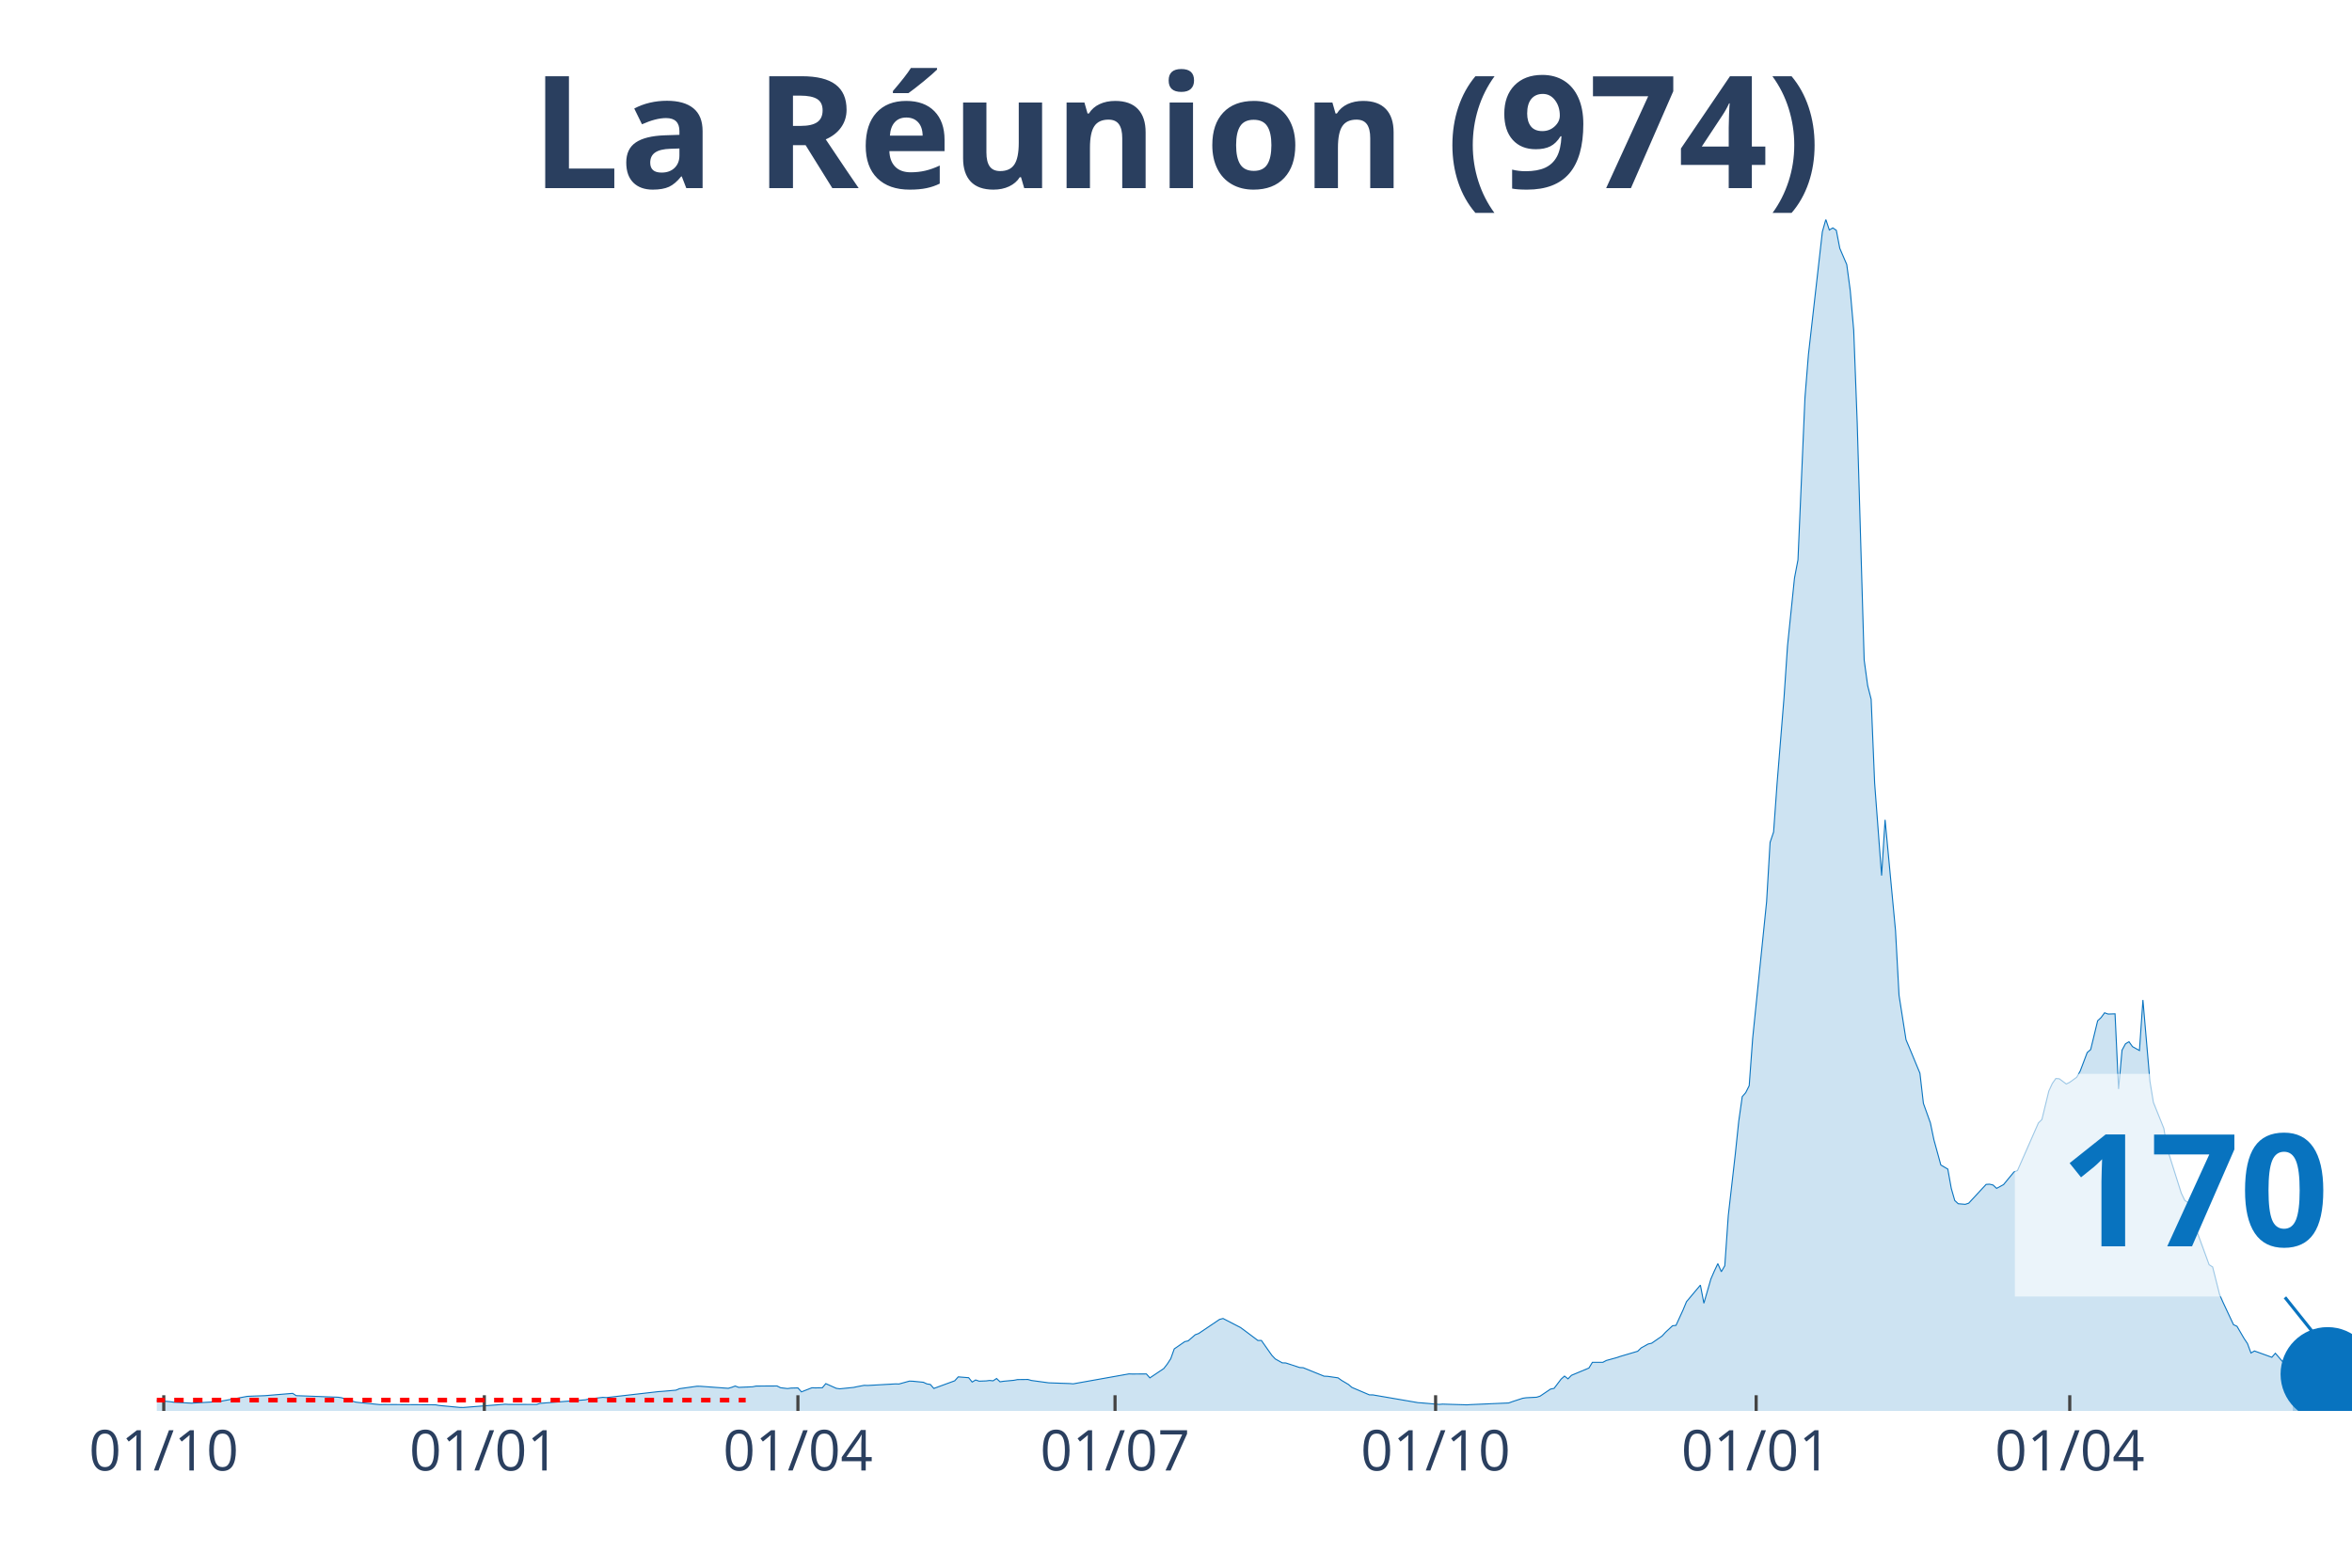
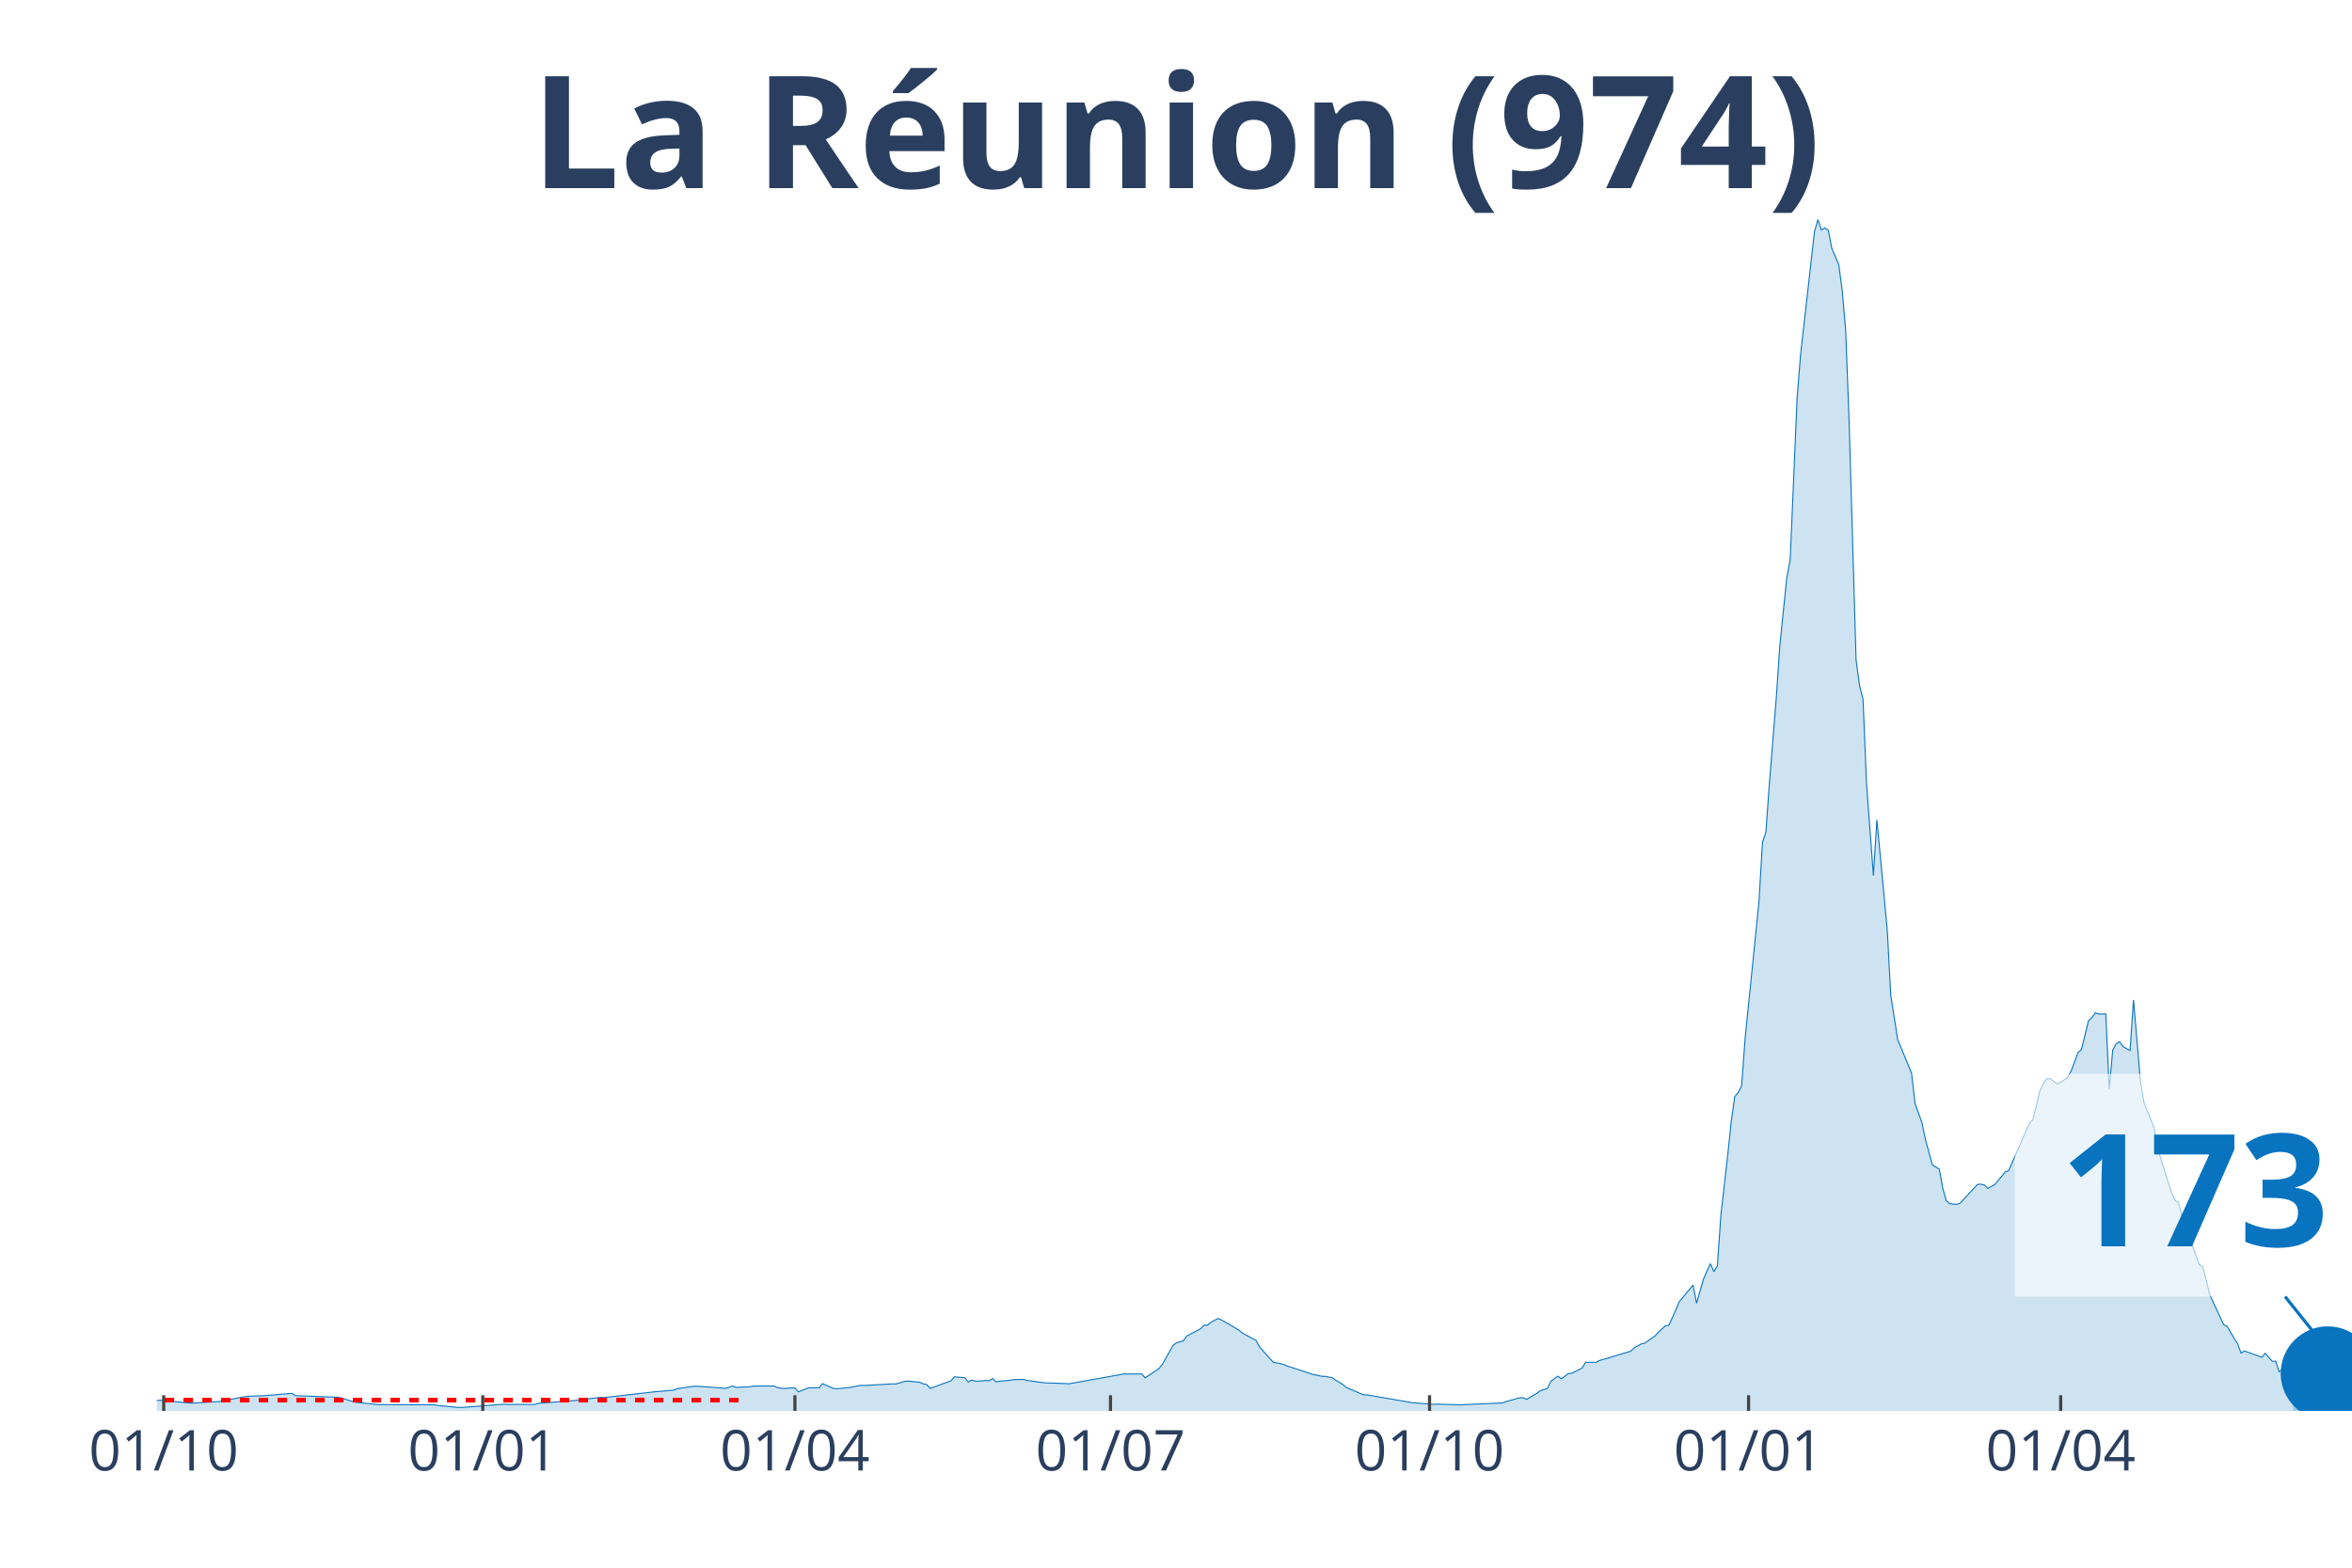
<svg xmlns="http://www.w3.org/2000/svg" class="main-svg" width="1125" height="750" style="" viewBox="0 0 750 500">
  <rect x="0" y="0" width="750" height="500" style="fill: rgb(0, 0, 0); fill-opacity: 0;" />
-   <defs id="defs-fddc7d">
+   <defs id="defs-bbb28c">
    <g class="clips">
-       <clipPath id="clipfddc7dxyplot" class="plotclip">
+       <clipPath id="clipbbb28cxyplot" class="plotclip">
        <rect width="700" height="380" />
      </clipPath>
-       <clipPath class="axesclip" id="clipfddc7dx">
+       <clipPath class="axesclip" id="clipbbb28cx">
        <rect x="50" y="0" width="700" height="500" />
      </clipPath>
-       <clipPath class="axesclip" id="clipfddc7dy">
+       <clipPath class="axesclip" id="clipbbb28cy">
        <rect x="0" y="70" width="750" height="380" />
      </clipPath>
-       <clipPath class="axesclip" id="clipfddc7dxy">
+       <clipPath class="axesclip" id="clipbbb28cxy">
        <rect x="50" y="70" width="700" height="380" />
      </clipPath>
    </g>
    <g class="gradients" />
  </defs>
  <g class="bglayer">
    <rect class="bg" x="50" y="70" width="700" height="380" style="fill: rgb(0, 0, 0); fill-opacity: 0; stroke-width: 0;" />
  </g>
  <g class="layer-below">
    <g class="imagelayer" />
    <g class="shapelayer" />
  </g>
  <g class="cartesianlayer">
    <g class="subplot xy">
      <g class="layer-subplot">
        <g class="shapelayer" />
        <g class="imagelayer" />
      </g>
      <g class="gridlayer">
        <g class="x">
-           <path class="xgrid crisp" transform="translate(52.22,0)" d="M0,70v380" style="stroke: rgb(255, 255, 255); stroke-opacity: 1; stroke-width: 1px;" />
-           <path class="xgrid crisp" transform="translate(154.44,0)" d="M0,70v380" style="stroke: rgb(255, 255, 255); stroke-opacity: 1; stroke-width: 1px;" />
-           <path class="xgrid crisp" transform="translate(254.44,0)" d="M0,70v380" style="stroke: rgb(255, 255, 255); stroke-opacity: 1; stroke-width: 1px;" />
-           <path class="xgrid crisp" transform="translate(355.56,0)" d="M0,70v380" style="stroke: rgb(255, 255, 255); stroke-opacity: 1; stroke-width: 1px;" />
-           <path class="xgrid crisp" transform="translate(457.78,0)" d="M0,70v380" style="stroke: rgb(255, 255, 255); stroke-opacity: 1; stroke-width: 1px;" />
-           <path class="xgrid crisp" transform="translate(560,0)" d="M0,70v380" style="stroke: rgb(255, 255, 255); stroke-opacity: 1; stroke-width: 1px;" />
-           <path class="xgrid crisp" transform="translate(660,0)" d="M0,70v380" style="stroke: rgb(255, 255, 255); stroke-opacity: 1; stroke-width: 1px;" />
+           <path class="xgrid crisp" transform="translate(52.21,0)" d="M0,70v380" style="stroke: rgb(255, 255, 255); stroke-opacity: 1; stroke-width: 1px;" />
+           <path class="xgrid crisp" transform="translate(153.95,0)" d="M0,70v380" style="stroke: rgb(255, 255, 255); stroke-opacity: 1; stroke-width: 1px;" />
+           <path class="xgrid crisp" transform="translate(253.48,0)" d="M0,70v380" style="stroke: rgb(255, 255, 255); stroke-opacity: 1; stroke-width: 1px;" />
+           <path class="xgrid crisp" transform="translate(354.11,0)" d="M0,70v380" style="stroke: rgb(255, 255, 255); stroke-opacity: 1; stroke-width: 1px;" />
+           <path class="xgrid crisp" transform="translate(455.85,0)" d="M0,70v380" style="stroke: rgb(255, 255, 255); stroke-opacity: 1; stroke-width: 1px;" />
+           <path class="xgrid crisp" transform="translate(557.58,0)" d="M0,70v380" style="stroke: rgb(255, 255, 255); stroke-opacity: 1; stroke-width: 1px;" />
+           <path class="xgrid crisp" transform="translate(657.11,0)" d="M0,70v380" style="stroke: rgb(255, 255, 255); stroke-opacity: 1; stroke-width: 1px;" />
        </g>
        <g class="y" />
      </g>
      <g class="zerolinelayer" />
      <path class="xlines-below" />
      <path class="ylines-below" />
      <g class="overlines-below" />
      <g class="xaxislayer-below" />
      <g class="yaxislayer-below" />
      <g class="overaxes-below" />
-       <g class="plot" transform="translate(50, 70)" clip-path="url('#clipfddc7dxyplot')">
+       <g class="plot" transform="translate(50, 70)" clip-path="url('#clipbbb28cxyplot')">
        <g class="scatterlayer mlayer">
-           <g class="trace scatter trace746f2e" style="stroke-miterlimit: 2;">
+           <g class="trace scatter trace0ddb7c" style="stroke-miterlimit: 2;">
            <g class="fills">
              <g>
-                 <path class="js-fill" d="M681.11,380L-151.11,380L-151.11,379.94L-60,379.63L-58.89,379.53L-40,376.16L-38.89,376.12L-35.56,376.02L-34.44,375.58L-30,374.66L-28.89,374.75L-22.22,375.3L-21.11,375.23L-17.78,375.29L-16.67,375.18L-10,375.64L-8.89,375.92L-4.44,376.02L-3.33,376.33L4.44,377.08L5.56,377.24L11.11,377.53L12.22,377.46L20,377.01L21.11,376.78L28.89,375.35L30,375.3L33.33,375.18L34.44,375.14L43.33,374.4L44.44,375.13L57.78,375.63L58.89,375.79L63.33,377.18L64.44,377.32L71.11,377.99L72.22,377.95L88.89,378.05L90,378.26L96.67,378.89L97.78,378.9L111.11,377.86L112.22,377.93L121.11,377.94L122.22,377.58L136.67,376.46L137.78,376.2L142.22,375.67L143.33,375.75L160,373.84L161.11,373.77L165.56,373.38L166.67,372.91L172.22,372.13L173.33,372.14L182.22,372.79L183.33,372.47L184.44,372.06L185.56,372.49L190,372.3L191.11,372.07L197.78,372.04L198.89,372.6L201.11,372.87L202.22,372.72L204.44,372.66L205.56,373.92L208.89,372.62L210,372.65L212.22,372.61L213.33,371.29L216.67,372.79L217.78,372.95L222.22,372.5L223.33,372.26L225.56,371.84L226.67,371.88L235.56,371.38L236.67,371.41L240,370.49L241.11,370.53L244.44,370.86L245.56,371.38L246.67,371.56L247.78,372.83L254.44,370.39L255.56,369.14L258.89,369.41L260,370.79L261.11,370.13L262.22,370.51L264.44,370.43L265.56,370.29L266.67,370.4L267.78,369.66L268.89,370.71L270,370.54L273.33,370.23L274.44,370.01L277.78,369.97L278.89,370.29L284.44,371.04L285.56,371.08L291.11,371.27L292.22,371.36L310,368.19L311.11,368.23L315.56,368.2L316.67,369.46L321.11,366.48L322.22,365.05L323.33,363.33L324.44,360.22L327.78,357.91L328.89,357.65L331.11,355.72L332.22,355.31L338.89,350.81L340,350.52L345.56,353.39L346.67,354.2L351.11,357.53L352.22,357.52L355.56,362.26L356.67,363.43L358.89,364.67L360,364.7L364.44,366.16L365.56,366.22L372.22,368.92L373.33,368.97L376.67,369.45L377.78,370.25L380,371.57L381.11,372.51L386.67,374.88L387.78,374.89L402.22,377.37L403.33,377.44L408.89,377.92L410,377.83L417.78,378.06L418.89,377.99L431.11,377.46L432.22,377.05L435.56,375.96L436.67,375.8L440,375.63L441.11,375.28L444.44,373.03L445.56,372.81L447.78,369.88L448.89,368.89L450,369.77L451.11,368.64L456.67,366.32L457.78,364.5L461.11,364.5L462.22,363.91L465.56,362.99L466.67,362.61L472.22,360.97L473.33,359.9L475.56,358.66L476.67,358.41L480,356.11L481.11,354.9L483.33,352.84L484.44,352.71L486.67,347.84L487.78,345.16L492.22,339.87L493.33,345.66L495.56,337.92L496.67,335.37L497.78,333.02L498.89,335.6L500,333.69L501.11,317.72L503.33,298.25L504.44,287.65L505.56,279.76L506.67,278.48L507.78,276.27L508.89,261.13L513.33,217.59L514.44,198.67L515.56,195.36L516.67,179.87L518.89,152.43L520,135.98L522.22,114.38L523.33,108.57L525.56,56.87L526.67,43.06L531.11,3.92L532.22,0L533.33,3.35L534.44,2.69L535.56,3.45L536.67,9.21L538.89,14.37L540,22.64L541.11,35.37L542.22,64.75L544.44,140.48L545.56,148.67L546.67,153.03L547.78,179.8L550,209.25L551.11,191.47L554.44,226.84L555.56,247.45L557.78,261.6L558.89,264.24L562.22,272.29L563.33,281.91L565.56,288.14L566.67,293.48L568.89,301.57L570,302.22L571.11,302.87L572.22,309.03L573.33,312.89L574.44,313.92L576.67,314.11L577.78,313.74L583.33,307.75L584.44,307.69L585.56,307.96L586.67,309.02L588.89,307.82L590,306.46L592.22,303.78L593.33,303.34L600,288.16L601.11,287.07L603.33,277.96L604.44,275.56L605.56,273.98L606.67,274.07L608.89,275.73L610,275.18L612.22,273.58L613.33,271.6L615.56,265.71L616.67,264.74L618.89,255.57L620,254.53L621.11,253.02L622.22,253.42L624.44,253.35L625.56,277.33L626.67,264.94L627.78,262.9L628.89,262.26L630,263.81L632.22,265.05L633.33,248.94L635.56,274.82L636.67,281.59L640,289.89L641.11,296.46L645.56,310.54L646.67,312.84L647.78,313.61L648.89,318.21L654.44,333.37L655.56,334.08L657.78,342.88L658.89,345.4L662.22,352.5L663.33,353.01L665.56,356.85L666.67,358.52L667.78,361.53L668.89,360.88L674.44,362.89L675.56,361.61L677.78,364.19L678.89,364.13L680,367.5L681.11,366.65" style="fill: rgb(8, 115, 191); fill-opacity: 0.2; stroke-width: 0;" />
+                 <path class="js-fill" d="M681.2,380L-150.39,380L-150.39,379.94L-60.82,379.67L-59.72,379.63L-46.45,377.23L-45.34,376.86L-40.92,376.27L-39.81,376.16L-33.18,375.14L-32.07,375.06L-28.75,374.75L-27.65,374.98L-21.01,375.23L-19.91,374.96L-12.16,375.57L-11.06,375.47L0,376.65L1.11,376.61L11.06,377.53L12.16,377.46L19.91,377.01L21.01,376.78L28.75,375.35L29.86,375.3L33.18,375.18L34.28,375.14L43.13,374.4L44.23,375.13L57.5,375.63L58.61,375.79L63.03,377.18L64.14,377.32L69.67,377.89L70.77,377.99L88.47,378.05L89.57,378.26L96.21,378.89L97.31,378.9L110.58,377.86L111.69,377.93L120.54,377.94L121.64,377.58L136.02,376.46L137.12,376.2L141.55,375.67L142.65,375.75L159.24,373.84L160.35,373.77L164.77,373.38L165.88,372.91L171.41,372.13L172.51,372.14L181.36,372.79L182.46,372.47L183.57,372.06L184.68,372.49L189.1,372.3L190.21,372.07L196.84,372.04L197.95,372.6L200.16,372.87L201.26,372.72L203.48,372.66L204.58,373.92L207.9,372.62L209,372.65L211.22,372.61L212.32,371.29L215.64,372.79L216.75,372.95L221.17,372.5L222.27,372.26L224.49,371.84L225.59,371.88L234.44,371.38L235.55,371.41L238.86,370.49L239.97,370.53L243.29,370.86L244.39,371.38L245.5,371.56L246.6,372.83L253.24,370.39L254.34,369.14L257.66,369.41L258.77,370.79L259.87,370.13L260.98,370.51L263.19,370.43L264.3,370.29L265.4,370.4L266.51,369.66L267.61,370.71L268.72,370.54L272.04,370.23L273.14,370.01L276.46,369.97L277.57,370.29L283.1,371.04L284.2,371.08L289.73,371.27L290.84,371.36L308.53,368.19L309.64,368.23L314.06,368.2L315.17,369.46L319.59,366.48L320.7,365.05L324.01,359.17L325.12,358.28L327.33,357.65L328.44,356.1L332.86,353.78L333.97,352.62L335.07,352.66L336.18,351.69L338.39,350.52L339.49,350.96L345.02,354.2L346.13,355.14L350.55,357.52L351.66,359.62L356.08,364.54L357.19,364.67L359.4,365.19L360.51,365.67L367.14,367.86L368.25,368.26L371.56,368.97L372.67,368.98L374.88,369.45L375.99,370.25L378.2,371.57L379.3,372.51L384.83,374.88L385.94,374.89L400.32,377.37L401.42,377.44L406.95,377.92L408.06,377.83L415.8,378.06L416.9,377.99L429.07,377.46L430.17,377.05L434.6,375.8L435.7,375.81L436.81,376.33L437.91,375.63L440.13,374.34L441.23,373.52L443.44,372.81L444.55,370.52L446.76,368.89L447.87,369.77L450.08,368.1L451.18,367.99L454.5,366.32L455.61,364.5L458.93,364.5L460.03,363.91L463.35,362.99L464.45,362.61L469.98,360.97L471.09,359.9L473.3,358.66L474.41,358.41L477.73,356.11L478.83,354.9L481.04,352.84L482.15,352.71L484.36,347.84L485.47,345.16L489.89,339.87L491,345.66L493.21,337.92L494.31,335.37L495.42,333.02L496.52,335.6L497.63,333.69L498.74,317.72L500.95,298.25L502.05,287.65L503.16,279.76L504.27,278.48L505.37,276.27L506.48,261.13L510.9,217.59L512.01,198.67L513.11,195.36L514.22,179.87L516.43,152.43L517.54,135.98L519.75,114.38L520.85,108.57L523.06,56.87L524.17,43.06L528.59,3.92L529.7,0L530.81,3.35L531.91,2.69L533.02,3.45L534.12,9.21L536.33,14.37L537.44,22.64L538.55,35.37L539.65,64.75L541.86,140.48L542.97,148.67L544.08,153.03L545.18,179.8L547.39,209.25L548.5,191.47L551.82,226.84L552.92,247.45L555.13,261.6L556.24,264.24L559.56,272.29L560.66,281.91L562.88,288.14L563.98,293.48L566.19,301.57L567.3,302.22L568.4,302.87L569.51,309.03L570.62,312.89L571.72,313.92L573.93,314.11L575.04,313.74L580.57,307.75L581.67,307.69L582.78,307.96L583.89,309.02L586.1,307.82L587.2,306.46L589.42,303.78L590.52,303.34L597.16,288.16L598.26,287.07L600.47,277.96L601.58,275.56L602.69,273.98L603.79,274.07L606,275.73L607.11,275.18L609.32,273.58L610.43,271.6L612.64,265.71L613.74,264.74L615.96,255.57L617.06,254.53L618.17,253.02L619.27,253.42L621.48,253.35L622.59,277.33L623.7,264.94L624.8,262.9L625.91,262.26L627.01,263.81L629.23,265.05L630.33,248.94L632.54,274.82L633.65,281.59L636.97,289.89L638.07,296.46L642.5,310.54L643.6,312.84L644.71,313.61L645.81,318.21L651.34,333.37L652.45,334.08L654.66,342.88L655.77,345.4L659.08,352.5L660.19,353.01L662.4,356.85L663.51,358.52L664.61,361.53L665.72,360.88L671.25,362.89L672.35,361.61L674.57,364.19L675.67,364.13L676.78,367.5L677.88,366.61L681.2,367.35" style="fill: rgb(8, 115, 191); fill-opacity: 0.2; stroke-width: 0;" />
              </g>
            </g>
            <g class="errorbars" />
            <g class="lines">
-               <path class="js-line" d="M-151.11,379.94L-60,379.63L-58.89,379.53L-40,376.16L-38.89,376.12L-35.56,376.02L-34.44,375.58L-30,374.66L-28.89,374.75L-22.22,375.3L-21.11,375.23L-17.78,375.29L-16.67,375.18L-10,375.64L-8.89,375.92L-4.44,376.02L-3.33,376.33L4.44,377.08L5.56,377.24L11.11,377.53L12.22,377.46L20,377.01L21.11,376.78L28.89,375.35L30,375.3L33.33,375.18L34.44,375.14L43.33,374.4L44.44,375.13L57.78,375.63L58.89,375.79L63.33,377.18L64.44,377.32L71.11,377.99L72.22,377.95L88.89,378.05L90,378.26L96.67,378.89L97.78,378.9L111.11,377.86L112.22,377.93L121.11,377.94L122.22,377.58L136.67,376.46L137.78,376.2L142.22,375.67L143.33,375.75L160,373.84L161.11,373.77L165.56,373.38L166.67,372.91L172.22,372.13L173.33,372.14L182.22,372.79L183.33,372.47L184.44,372.06L185.56,372.49L190,372.3L191.11,372.07L197.78,372.04L198.89,372.6L201.11,372.87L202.22,372.72L204.44,372.66L205.56,373.92L208.89,372.62L210,372.65L212.22,372.61L213.33,371.29L216.67,372.79L217.78,372.95L222.22,372.5L223.33,372.26L225.56,371.84L226.67,371.88L235.56,371.38L236.67,371.41L240,370.49L241.11,370.53L244.44,370.86L245.56,371.38L246.67,371.56L247.78,372.83L254.44,370.39L255.56,369.14L258.89,369.41L260,370.79L261.11,370.13L262.22,370.51L264.44,370.43L265.56,370.29L266.67,370.4L267.78,369.66L268.89,370.71L270,370.54L273.33,370.23L274.44,370.01L277.78,369.97L278.89,370.29L284.44,371.04L285.56,371.08L291.11,371.27L292.22,371.36L310,368.19L311.11,368.23L315.56,368.2L316.67,369.46L321.11,366.48L322.22,365.05L323.33,363.33L324.44,360.22L327.78,357.91L328.89,357.65L331.11,355.72L332.22,355.31L338.89,350.81L340,350.52L345.56,353.39L346.67,354.2L351.11,357.53L352.22,357.52L355.56,362.26L356.67,363.43L358.89,364.67L360,364.7L364.44,366.16L365.56,366.22L372.22,368.92L373.33,368.97L376.67,369.45L377.78,370.25L380,371.57L381.11,372.51L386.67,374.88L387.78,374.89L402.22,377.37L403.33,377.44L408.89,377.92L410,377.83L417.78,378.06L418.89,377.99L431.11,377.46L432.22,377.05L435.56,375.96L436.67,375.8L440,375.63L441.11,375.28L444.44,373.03L445.56,372.81L447.78,369.88L448.89,368.89L450,369.77L451.11,368.64L456.67,366.32L457.78,364.5L461.11,364.5L462.22,363.91L465.56,362.99L466.67,362.61L472.22,360.97L473.33,359.9L475.56,358.66L476.67,358.41L480,356.11L481.11,354.9L483.33,352.84L484.44,352.71L486.67,347.84L487.78,345.16L492.22,339.87L493.33,345.66L495.56,337.92L496.67,335.37L497.78,333.02L498.89,335.6L500,333.69L501.11,317.72L503.33,298.25L504.44,287.65L505.56,279.76L506.67,278.48L507.78,276.27L508.89,261.13L513.33,217.59L514.44,198.67L515.56,195.36L516.67,179.87L518.89,152.43L520,135.98L522.22,114.38L523.33,108.57L525.56,56.87L526.67,43.06L531.11,3.92L532.22,0L533.33,3.35L534.44,2.69L535.56,3.45L536.67,9.21L538.89,14.37L540,22.64L541.11,35.37L542.22,64.75L544.44,140.48L545.56,148.67L546.67,153.03L547.78,179.8L550,209.25L551.11,191.47L554.44,226.84L555.56,247.45L557.78,261.6L558.89,264.24L562.22,272.29L563.33,281.91L565.56,288.14L566.67,293.48L568.89,301.57L570,302.22L571.11,302.87L572.22,309.03L573.33,312.89L574.44,313.92L576.67,314.11L577.78,313.74L583.33,307.75L584.44,307.69L585.56,307.96L586.67,309.02L588.89,307.82L590,306.46L592.22,303.78L593.33,303.34L600,288.16L601.11,287.07L603.33,277.96L604.44,275.56L605.56,273.98L606.67,274.07L608.89,275.73L610,275.18L612.22,273.58L613.33,271.6L615.56,265.71L616.67,264.74L618.89,255.57L620,254.53L621.11,253.02L622.22,253.42L624.44,253.35L625.56,277.33L626.67,264.94L627.78,262.9L628.89,262.26L630,263.81L632.22,265.05L633.33,248.94L635.56,274.82L636.67,281.59L640,289.89L641.11,296.46L645.56,310.54L646.67,312.84L647.78,313.61L648.89,318.21L654.44,333.37L655.56,334.08L657.78,342.88L658.89,345.4L662.22,352.5L663.33,353.01L665.56,356.85L666.67,358.52L667.78,361.53L668.89,360.88L674.44,362.89L675.56,361.61L677.78,364.19L678.89,364.13L680,367.5L681.11,366.65" style="vector-effect: non-scaling-stroke; fill: none; stroke: rgb(8, 115, 191); stroke-opacity: 1; stroke-width: 0.5px; opacity: 1;" />
+               <path class="js-line" d="M-150.39,379.94L-60.82,379.67L-59.72,379.63L-46.45,377.23L-45.34,376.86L-40.92,376.27L-39.81,376.16L-33.18,375.14L-32.07,375.06L-28.75,374.75L-27.65,374.98L-21.01,375.23L-19.91,374.96L-12.16,375.57L-11.06,375.47L0,376.65L1.11,376.61L11.06,377.53L12.16,377.46L19.91,377.01L21.01,376.78L28.75,375.35L29.86,375.3L33.18,375.18L34.28,375.14L43.13,374.4L44.23,375.13L57.5,375.63L58.61,375.79L63.03,377.18L64.14,377.32L69.67,377.89L70.77,377.99L88.47,378.05L89.57,378.26L96.21,378.89L97.31,378.9L110.58,377.86L111.69,377.93L120.54,377.94L121.64,377.58L136.02,376.46L137.12,376.2L141.55,375.67L142.65,375.75L159.24,373.84L160.35,373.77L164.77,373.38L165.88,372.91L171.41,372.13L172.51,372.14L181.36,372.79L182.46,372.47L183.57,372.06L184.68,372.49L189.1,372.3L190.21,372.07L196.84,372.04L197.95,372.6L200.16,372.87L201.26,372.72L203.48,372.66L204.58,373.92L207.9,372.62L209,372.65L211.22,372.61L212.32,371.29L215.64,372.79L216.75,372.95L221.17,372.5L222.27,372.26L224.49,371.84L225.59,371.88L234.44,371.38L235.55,371.41L238.86,370.49L239.97,370.53L243.29,370.86L244.39,371.38L245.5,371.56L246.6,372.83L253.24,370.39L254.34,369.14L257.66,369.41L258.77,370.79L259.87,370.13L260.98,370.51L263.19,370.43L264.3,370.29L265.4,370.4L266.51,369.66L267.61,370.71L268.72,370.54L272.04,370.23L273.14,370.01L276.46,369.97L277.57,370.29L283.1,371.04L284.2,371.08L289.73,371.27L290.84,371.36L308.53,368.19L309.64,368.23L314.06,368.2L315.17,369.46L319.59,366.48L320.7,365.05L324.01,359.17L325.12,358.28L327.33,357.65L328.44,356.1L332.86,353.78L333.97,352.62L335.07,352.66L336.18,351.69L338.39,350.52L339.49,350.96L345.02,354.2L346.13,355.14L350.55,357.52L351.66,359.62L356.08,364.54L357.19,364.67L359.4,365.19L360.51,365.67L367.14,367.86L368.25,368.26L371.56,368.97L372.67,368.98L374.88,369.45L375.99,370.25L378.2,371.57L379.3,372.51L384.83,374.88L385.94,374.89L400.32,377.37L401.42,377.44L406.95,377.92L408.06,377.83L415.8,378.06L416.9,377.99L429.07,377.46L430.17,377.05L434.6,375.8L435.7,375.81L436.81,376.33L437.91,375.63L440.13,374.34L441.23,373.52L443.44,372.81L444.55,370.52L446.76,368.89L447.87,369.77L450.08,368.1L451.18,367.99L454.5,366.32L455.61,364.5L458.93,364.5L460.03,363.91L463.35,362.99L464.45,362.61L469.98,360.97L471.09,359.9L473.3,358.66L474.41,358.41L477.73,356.11L478.83,354.9L481.04,352.84L482.15,352.71L484.36,347.84L485.47,345.16L489.89,339.87L491,345.66L493.21,337.92L494.31,335.37L495.42,333.02L496.52,335.6L497.63,333.69L498.74,317.72L500.95,298.25L502.05,287.65L503.16,279.76L504.27,278.48L505.37,276.27L506.48,261.13L510.9,217.59L512.01,198.67L513.11,195.36L514.22,179.87L516.43,152.43L517.54,135.98L519.75,114.38L520.85,108.57L523.06,56.87L524.17,43.06L528.59,3.92L529.7,0L530.81,3.35L531.91,2.69L533.02,3.45L534.12,9.21L536.33,14.37L537.44,22.64L538.55,35.37L539.65,64.75L541.86,140.48L542.97,148.67L544.08,153.03L545.18,179.8L547.39,209.25L548.5,191.47L551.82,226.84L552.92,247.45L555.13,261.6L556.24,264.24L559.56,272.29L560.66,281.91L562.88,288.14L563.98,293.48L566.19,301.57L567.3,302.22L568.4,302.87L569.51,309.03L570.62,312.89L571.72,313.92L573.93,314.11L575.04,313.74L580.57,307.75L581.67,307.69L582.78,307.96L583.89,309.02L586.1,307.82L587.2,306.46L589.42,303.78L590.52,303.34L597.16,288.16L598.26,287.07L600.47,277.96L601.58,275.56L602.69,273.98L603.79,274.07L606,275.73L607.11,275.18L609.32,273.58L610.43,271.6L612.64,265.71L613.74,264.74L615.96,255.57L617.06,254.53L618.17,253.02L619.27,253.42L621.48,253.35L622.59,277.33L623.7,264.94L624.8,262.9L625.91,262.26L627.01,263.81L629.23,265.05L630.33,248.94L632.54,274.82L633.65,281.59L636.97,289.89L638.07,296.46L642.5,310.54L643.6,312.84L644.71,313.61L645.81,318.21L651.34,333.37L652.45,334.08L654.66,342.88L655.77,345.4L659.08,352.5L660.19,353.01L662.4,356.85L663.51,358.52L664.61,361.53L665.72,360.88L671.25,362.89L672.35,361.61L674.57,364.19L675.67,364.13L676.78,367.5L677.88,366.61L681.2,367.35" style="vector-effect: non-scaling-stroke; fill: none; stroke: rgb(8, 115, 191); stroke-opacity: 1; stroke-width: 0.5px; opacity: 1;" />
            </g>
            <g class="points" />
            <g class="text" />
          </g>
-           <g class="trace scatter trace999d28" style="stroke-miterlimit: 2;">
+           <g class="trace scatter traceccfbe4" style="stroke-miterlimit: 2;">
            <g class="fills">
              <g>
-                 <path class="js-fill" d="M692.22,380L681.11,380L681.11,366.65L686.67,367.59L687.78,366L688.89,367.63L690,367.92L692.22,368.27" style="fill: rgb(8, 115, 191); fill-opacity: 0.4; stroke-width: 0;" />
+                 <path class="js-fill" d="M692.26,380L681.2,380L681.2,367.35L683.41,367.53L684.52,365.92L685.62,367.59L686.73,367.89L690.05,368.05L691.15,368.11L692.26,368.03" style="fill: rgb(8, 115, 191); fill-opacity: 0.4; stroke-width: 0;" />
              </g>
            </g>
            <g class="errorbars" />
            <g class="lines">
-               <path class="js-line" d="M681.11,366.65L686.67,367.59L687.78,366L688.89,367.63L690,367.92L692.22,368.27" style="vector-effect: non-scaling-stroke; fill: none; stroke: rgb(8, 115, 191); stroke-opacity: 1; stroke-width: 2px; opacity: 1;" />
+               <path class="js-line" d="M681.2,367.35L683.41,367.53L684.52,365.92L685.62,367.59L686.73,367.89L690.05,368.05L691.15,368.11L692.26,368.03" style="vector-effect: non-scaling-stroke; fill: none; stroke: rgb(8, 115, 191); stroke-opacity: 1; stroke-width: 2px; opacity: 1;" />
            </g>
            <g class="points" />
            <g class="text" />
          </g>
-           <g class="trace scatter trace4dd525" style="stroke-miterlimit: 2; opacity: 1;">
+           <g class="trace scatter trace135341" style="stroke-miterlimit: 2; opacity: 1;">
            <g class="fills" />
            <g class="errorbars" />
            <g class="lines" />
            <g class="points">
-               <path class="point" transform="translate(692.22,368.27)" d="M15,0A15,15 0 1,1 0,-15A15,15 0 0,1 15,0Z" style="opacity: 1; stroke-width: 0px; fill: rgb(8, 115, 191); fill-opacity: 1;" />
+               <path class="point" transform="translate(692.26,368.03)" d="M15,0A15,15 0 1,1 0,-15A15,15 0 0,1 15,0Z" style="opacity: 1; stroke-width: 0px; fill: rgb(8, 115, 191); fill-opacity: 1;" />
            </g>
            <g class="text" />
          </g>
        </g>
      </g>
      <g class="overplot" />
      <path class="xlines-above crisp" style="fill: none; stroke-width: 1px; stroke: rgb(0, 0, 0); stroke-opacity: 0;" d="" />
      <path class="ylines-above crisp" style="fill: none;" d="M0,0" />
      <g class="overlines-above" />
      <g class="xaxislayer-above">
-         <path class="xtick ticks crisp" d="M0,450v-5" transform="translate(52.22,0)" style="stroke: rgb(68, 68, 68); stroke-opacity: 1; stroke-width: 1px;" />
-         <path class="xtick ticks crisp" d="M0,450v-5" transform="translate(154.44,0)" style="stroke: rgb(68, 68, 68); stroke-opacity: 1; stroke-width: 1px;" />
-         <path class="xtick ticks crisp" d="M0,450v-5" transform="translate(254.44,0)" style="stroke: rgb(68, 68, 68); stroke-opacity: 1; stroke-width: 1px;" />
-         <path class="xtick ticks crisp" d="M0,450v-5" transform="translate(355.56,0)" style="stroke: rgb(68, 68, 68); stroke-opacity: 1; stroke-width: 1px;" />
-         <path class="xtick ticks crisp" d="M0,450v-5" transform="translate(457.78,0)" style="stroke: rgb(68, 68, 68); stroke-opacity: 1; stroke-width: 1px;" />
-         <path class="xtick ticks crisp" d="M0,450v-5" transform="translate(560,0)" style="stroke: rgb(68, 68, 68); stroke-opacity: 1; stroke-width: 1px;" />
-         <path class="xtick ticks crisp" d="M0,450v-5" transform="translate(660,0)" style="stroke: rgb(68, 68, 68); stroke-opacity: 1; stroke-width: 1px;" />
+         <path class="xtick ticks crisp" d="M0,450v-5" transform="translate(52.21,0)" style="stroke: rgb(68, 68, 68); stroke-opacity: 1; stroke-width: 1px;" />
+         <path class="xtick ticks crisp" d="M0,450v-5" transform="translate(153.95,0)" style="stroke: rgb(68, 68, 68); stroke-opacity: 1; stroke-width: 1px;" />
+         <path class="xtick ticks crisp" d="M0,450v-5" transform="translate(253.48,0)" style="stroke: rgb(68, 68, 68); stroke-opacity: 1; stroke-width: 1px;" />
+         <path class="xtick ticks crisp" d="M0,450v-5" transform="translate(354.11,0)" style="stroke: rgb(68, 68, 68); stroke-opacity: 1; stroke-width: 1px;" />
+         <path class="xtick ticks crisp" d="M0,450v-5" transform="translate(455.85,0)" style="stroke: rgb(68, 68, 68); stroke-opacity: 1; stroke-width: 1px;" />
+         <path class="xtick ticks crisp" d="M0,450v-5" transform="translate(557.58,0)" style="stroke: rgb(68, 68, 68); stroke-opacity: 1; stroke-width: 1px;" />
+         <path class="xtick ticks crisp" d="M0,450v-5" transform="translate(657.11,0)" style="stroke: rgb(68, 68, 68); stroke-opacity: 1; stroke-width: 1px;" />
        <g class="xtick">
-           <text text-anchor="middle" x="0" y="469" transform="translate(52.22,0)" style="font-family: 'Open Sans', verdana, arial, sans-serif; font-size: 18px; fill: rgb(42, 63, 95); fill-opacity: 1; white-space: pre;">01/10</text>
+           <text text-anchor="middle" x="0" y="469" transform="translate(52.21,0)" style="font-family: 'Open Sans', verdana, arial, sans-serif; font-size: 18px; fill: rgb(42, 63, 95); fill-opacity: 1; white-space: pre;">01/10</text>
        </g>
        <g class="xtick">
-           <text text-anchor="middle" x="0" y="469" transform="translate(154.44,0)" style="font-family: 'Open Sans', verdana, arial, sans-serif; font-size: 18px; fill: rgb(42, 63, 95); fill-opacity: 1; white-space: pre;">01/01</text>
+           <text text-anchor="middle" x="0" y="469" transform="translate(153.95,0)" style="font-family: 'Open Sans', verdana, arial, sans-serif; font-size: 18px; fill: rgb(42, 63, 95); fill-opacity: 1; white-space: pre;">01/01</text>
        </g>
        <g class="xtick">
-           <text text-anchor="middle" x="0" y="469" transform="translate(254.44,0)" style="font-family: 'Open Sans', verdana, arial, sans-serif; font-size: 18px; fill: rgb(42, 63, 95); fill-opacity: 1; white-space: pre;">01/04</text>
+           <text text-anchor="middle" x="0" y="469" transform="translate(253.48,0)" style="font-family: 'Open Sans', verdana, arial, sans-serif; font-size: 18px; fill: rgb(42, 63, 95); fill-opacity: 1; white-space: pre;">01/04</text>
        </g>
        <g class="xtick">
-           <text text-anchor="middle" x="0" y="469" transform="translate(355.56,0)" style="font-family: 'Open Sans', verdana, arial, sans-serif; font-size: 18px; fill: rgb(42, 63, 95); fill-opacity: 1; white-space: pre;">01/07</text>
+           <text text-anchor="middle" x="0" y="469" transform="translate(354.11,0)" style="font-family: 'Open Sans', verdana, arial, sans-serif; font-size: 18px; fill: rgb(42, 63, 95); fill-opacity: 1; white-space: pre;">01/07</text>
        </g>
        <g class="xtick">
-           <text text-anchor="middle" x="0" y="469" transform="translate(457.78,0)" style="font-family: 'Open Sans', verdana, arial, sans-serif; font-size: 18px; fill: rgb(42, 63, 95); fill-opacity: 1; white-space: pre;">01/10</text>
+           <text text-anchor="middle" x="0" y="469" transform="translate(455.85,0)" style="font-family: 'Open Sans', verdana, arial, sans-serif; font-size: 18px; fill: rgb(42, 63, 95); fill-opacity: 1; white-space: pre;">01/10</text>
        </g>
        <g class="xtick">
-           <text text-anchor="middle" x="0" y="469" transform="translate(560,0)" style="font-family: 'Open Sans', verdana, arial, sans-serif; font-size: 18px; fill: rgb(42, 63, 95); fill-opacity: 1; white-space: pre;">01/01</text>
+           <text text-anchor="middle" x="0" y="469" transform="translate(557.58,0)" style="font-family: 'Open Sans', verdana, arial, sans-serif; font-size: 18px; fill: rgb(42, 63, 95); fill-opacity: 1; white-space: pre;">01/01</text>
        </g>
        <g class="xtick">
-           <text text-anchor="middle" x="0" y="469" transform="translate(660,0)" style="font-family: 'Open Sans', verdana, arial, sans-serif; font-size: 18px; fill: rgb(42, 63, 95); fill-opacity: 1; white-space: pre;">01/04</text>
+           <text text-anchor="middle" x="0" y="469" transform="translate(657.11,0)" style="font-family: 'Open Sans', verdana, arial, sans-serif; font-size: 18px; fill: rgb(42, 63, 95); fill-opacity: 1; white-space: pre;">01/04</text>
        </g>
      </g>
      <g class="yaxislayer-above" />
      <g class="overaxes-above" />
    </g>
  </g>
  <g class="polarlayer" />
  <g class="ternarylayer" />
  <g class="geolayer" />
  <g class="funnelarealayer" />
  <g class="pielayer" />
  <g class="treemaplayer" />
  <g class="sunburstlayer" />
  <g class="glimages" />
-   <defs id="topdefs-fddc7d">
+   <defs id="topdefs-bbb28c">
    <g class="clips" />
  </defs>
  <g class="layer-above">
    <g class="imagelayer" />
    <g class="shapelayer">
-       <path data-index="0" fill-rule="evenodd" d="M-574.44,446.55L237.78,446.55" clip-path="url('#clipfddc7dxy')" style="opacity: 1; stroke: rgb(255, 0, 0); stroke-opacity: 1; fill: rgb(0, 0, 0); fill-opacity: 0; stroke-dasharray: 3px, 3px; stroke-width: 1.5px;" />
+       <path data-index="0" fill-rule="evenodd" d="M-571.48,446.55L236.89,446.55" clip-path="url('#clipbbb28cxy')" style="opacity: 1; stroke: rgb(255, 0, 0); stroke-opacity: 1; fill: rgb(0, 0, 0); fill-opacity: 0; stroke-dasharray: 3px, 3px; stroke-width: 1.5px;" />
    </g>
  </g>
  <g class="infolayer">
    <g class="g-gtitle">
      <text class="gtitle" x="375" y="25" text-anchor="middle" dy="0.7em" style="font-family: 'Open Sans', verdana, arial, sans-serif; font-size: 50px; fill: rgb(42, 63, 95); opacity: 1; font-weight: normal; white-space: pre;">
        <tspan style="font-weight:bold">La Réunion (974)</tspan>
      </text>
    </g>
    <g class="g-xtitle" />
    <g class="annotation" data-index="0" style="opacity: 1;">
-       <g class="annotation-text-g" transform="rotate(0,700.22,378.27)">
+       <g class="annotation-text-g" transform="rotate(0,700.26,378.03)">
        <g class="cursor-pointer" transform="translate(642, 342)">
          <rect class="bg" x="0.5" y="0.5" width="115" height="71" style="stroke-width: 1px; stroke: rgb(0, 0, 0); stroke-opacity: 0; fill: rgb(255, 255, 255); fill-opacity: 0.6;" />
          <text class="annotation-text" text-anchor="middle" x="57.812" y="55.5" style="font-family: 'Open Sans', verdana, arial, sans-serif; font-size: 50px; fill: rgb(8, 115, 191); fill-opacity: 1; white-space: pre;">
-             <tspan style="font-weight:bold">170 </tspan>
+             <tspan style="font-weight:bold">173 </tspan>
          </text>
        </g>
      </g>
      <g class="annotation-arrow-g" style="opacity: 1;">
-         <path d="M728.62,413.77L740.22,428.27" style="stroke-width: 1px; stroke: rgb(8, 115, 191); stroke-opacity: 1; stroke-dasharray: 0px, 0px, 18.569px, 18.569px;" />
+         <path d="M728.66,413.53L740.26,428.03" style="stroke-width: 1px; stroke: rgb(8, 115, 191); stroke-opacity: 1; stroke-dasharray: 0px, 0px, 18.569px, 18.569px;" />
      </g>
    </g>
  </g>
</svg>
